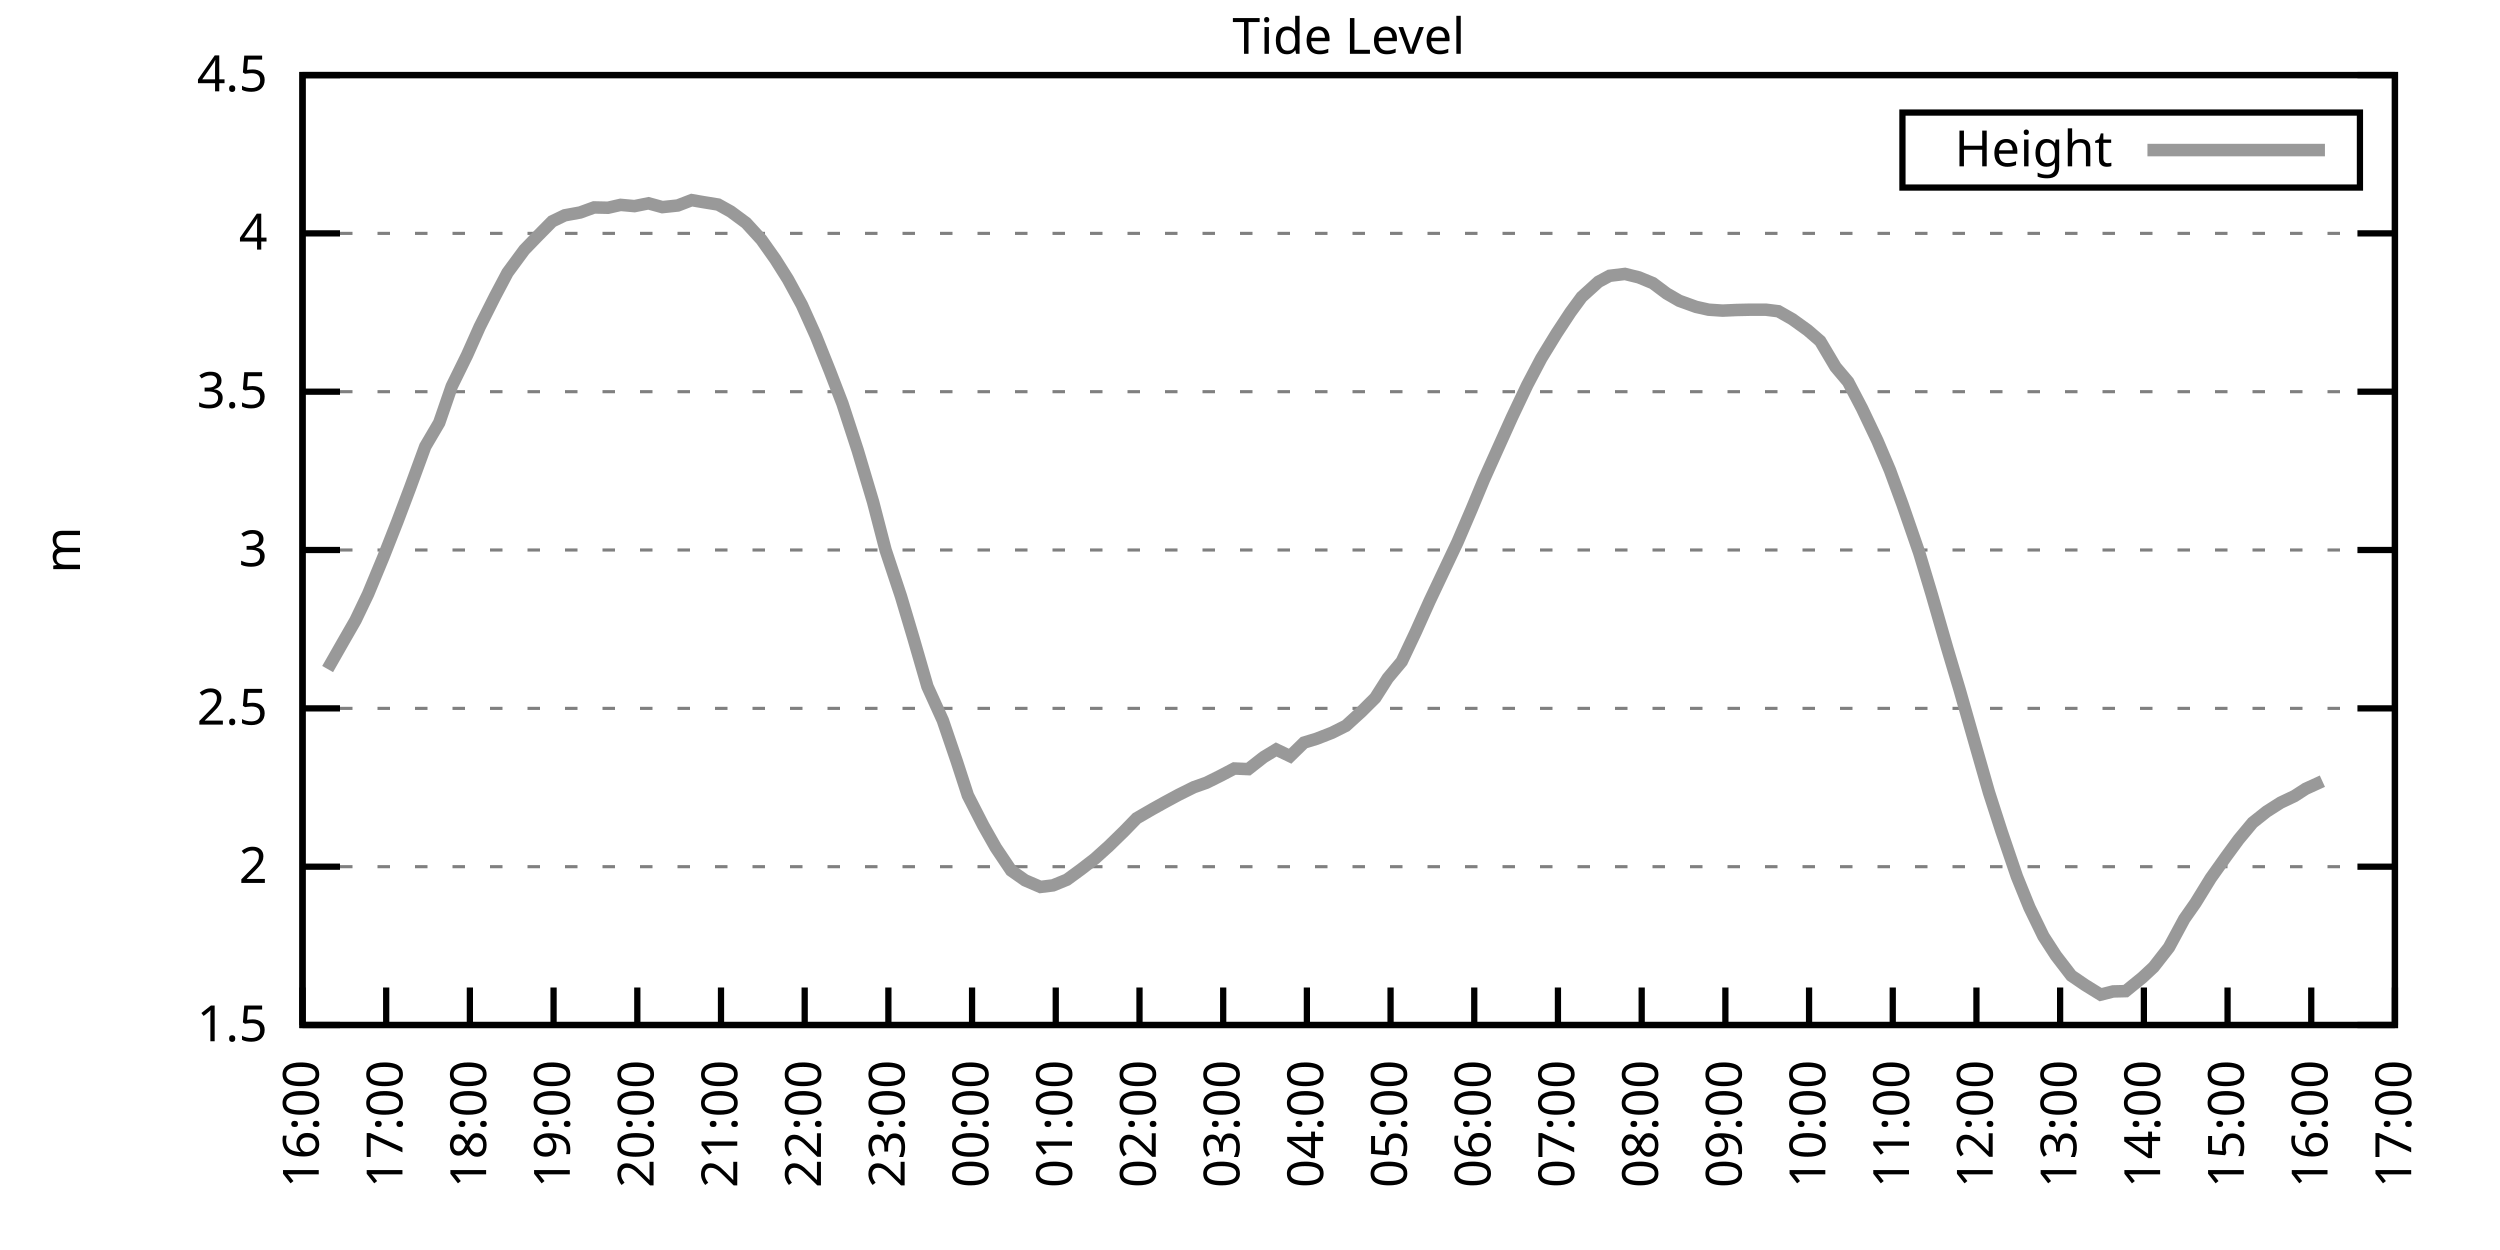
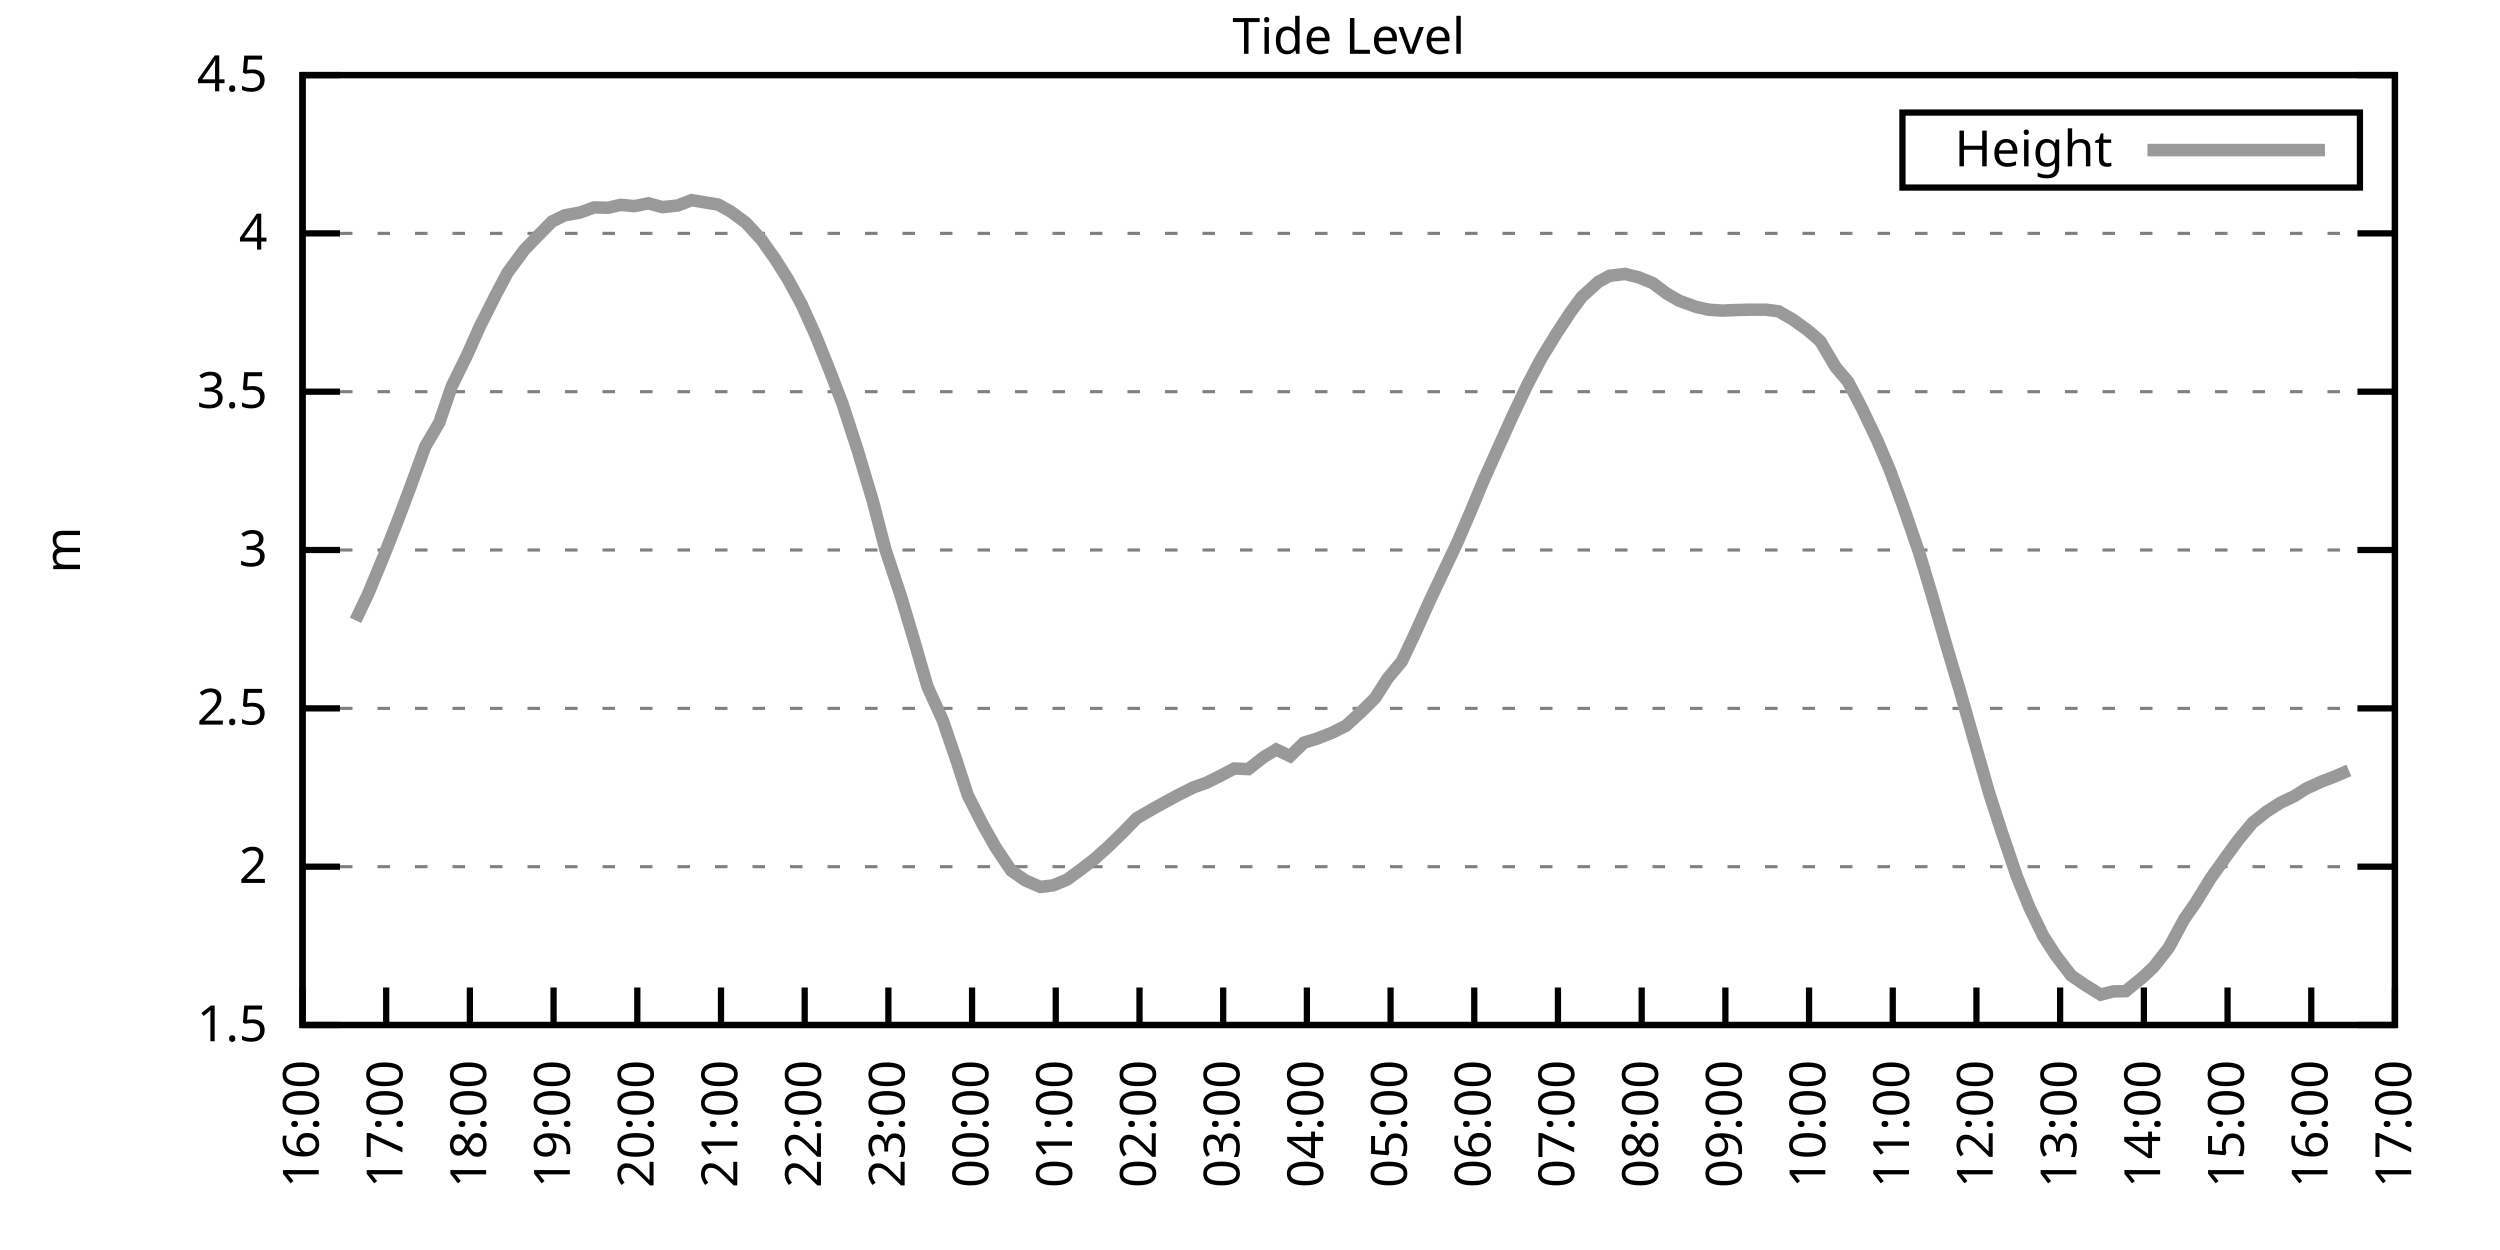
<svg xmlns="http://www.w3.org/2000/svg" xmlns:xlink="http://www.w3.org/1999/xlink" width="400" height="200" viewBox="0 0 400 200">
  <g id="gnuplot_canvas">
    <rect x="0" y="0" width="400" height="200" fill="none" />
    <defs>
      <circle id="gpDot" r="0.5" stroke-width="0.5" stroke="currentColor" />
      <path id="gpPt0" stroke-width="0.333" stroke="currentColor" d="M-1,0 h2 M0,-1 v2" />
      <path id="gpPt1" stroke-width="0.333" stroke="currentColor" d="M-1,-1 L1,1 M1,-1 L-1,1" />
      <path id="gpPt2" stroke-width="0.333" stroke="currentColor" d="M-1,0 L1,0 M0,-1 L0,1 M-1,-1 L1,1 M-1,1 L1,-1" />
      <rect id="gpPt3" stroke-width="0.333" stroke="currentColor" x="-1" y="-1" width="2" height="2" />
      <rect id="gpPt4" stroke-width="0.333" stroke="currentColor" fill="currentColor" x="-1" y="-1" width="2" height="2" />
      <circle id="gpPt5" stroke-width="0.333" stroke="currentColor" cx="0" cy="0" r="1" />
      <use xlink:href="#gpPt5" id="gpPt6" fill="currentColor" stroke="none" />
      <path id="gpPt7" stroke-width="0.333" stroke="currentColor" d="M0,-1.33 L-1.33,0.67 L1.33,0.67 z" />
      <use xlink:href="#gpPt7" id="gpPt8" fill="currentColor" stroke="none" />
      <use xlink:href="#gpPt7" id="gpPt9" stroke="currentColor" transform="rotate(180)" />
      <use xlink:href="#gpPt9" id="gpPt10" fill="currentColor" stroke="none" />
      <use xlink:href="#gpPt3" id="gpPt11" stroke="currentColor" transform="rotate(45)" />
      <use xlink:href="#gpPt11" id="gpPt12" fill="currentColor" stroke="none" />
      <path id="gpPt13" stroke-width="0.333" stroke="currentColor" d="M0,1.330 L1.265,0.411 L0.782,-1.067 L-0.782,-1.076 L-1.265,0.411 z" />
      <use xlink:href="#gpPt13" id="gpPt14" fill="currentColor" stroke="none" />
      <filter id="textbox" filterUnits="objectBoundingBox" x="0" y="0" height="1" width="1">
        <feFlood flood-color="white" flood-opacity="1" result="bgnd" />
        <feComposite in="SourceGraphic" in2="bgnd" operator="atop" />
      </filter>
      <filter id="greybox" filterUnits="objectBoundingBox" x="0" y="0" height="1" width="1">
        <feFlood flood-color="lightgrey" flood-opacity="1" result="grey" />
        <feComposite in="SourceGraphic" in2="grey" operator="atop" />
      </filter>
    </defs>
    <g fill="none" color="white" stroke="currentColor" stroke-width="1.00" stroke-linecap="butt" stroke-linejoin="miter">
</g>
    <g fill="none" color="black" stroke="currentColor" stroke-width="1.00" stroke-linecap="butt" stroke-linejoin="miter">
      <g stroke="none" shape-rendering="crispEdges">
        <polygon fill="rgb(255, 255, 255)" points="48.40,164.00 383.18,164.00 383.18,12.02 48.40,12.02 " />
      </g>
    </g>
    <g fill="none" color="black" stroke="currentColor" stroke-width="1.00" stroke-linecap="butt" stroke-linejoin="miter">
</g>
    <g fill="none" color="black" stroke="black" stroke-width="0.50" stroke-linecap="butt" stroke-linejoin="miter">
</g>
    <g fill="none" color="gray" stroke="currentColor" stroke-width="0.50" stroke-linecap="butt" stroke-linejoin="miter">
      <path stroke="gray" stroke-dasharray="2,4" class="gridline" d="M48.40,164.00 L383.19,164.00  " />
    </g>
    <g fill="none" color="gray" stroke="gray" stroke-width="1.00" stroke-linecap="butt" stroke-linejoin="miter">
</g>
    <g fill="none" color="black" stroke="currentColor" stroke-width="1.00" stroke-linecap="butt" stroke-linejoin="miter">
      <path stroke="black" d="M48.40,164.00 L54.40,164.00 M383.19,164.00 L377.19,164.00  " />
      <g transform="translate(42.80,166.60)" stroke="none" fill="black" font-family="Sans" font-size="8.00" text-anchor="end">
        <text>
          <tspan font-family="Sans"> 1.5</tspan>
        </text>
      </g>
    </g>
    <g fill="none" color="black" stroke="currentColor" stroke-width="1.00" stroke-linecap="butt" stroke-linejoin="miter">
</g>
    <g fill="none" color="black" stroke="black" stroke-width="0.50" stroke-linecap="butt" stroke-linejoin="miter">
</g>
    <g fill="none" color="gray" stroke="currentColor" stroke-width="0.50" stroke-linecap="butt" stroke-linejoin="miter">
      <path stroke="gray" stroke-dasharray="2,4" class="gridline" d="M48.40,138.67 L383.19,138.67  " />
    </g>
    <g fill="none" color="gray" stroke="gray" stroke-width="1.00" stroke-linecap="butt" stroke-linejoin="miter">
</g>
    <g fill="none" color="black" stroke="currentColor" stroke-width="1.00" stroke-linecap="butt" stroke-linejoin="miter">
      <path stroke="black" d="M48.40,138.67 L54.40,138.67 M383.19,138.67 L377.19,138.67  " />
      <g transform="translate(42.80,141.27)" stroke="none" fill="black" font-family="Sans" font-size="8.00" text-anchor="end">
        <text>
          <tspan font-family="Sans"> 2</tspan>
        </text>
      </g>
    </g>
    <g fill="none" color="black" stroke="currentColor" stroke-width="1.00" stroke-linecap="butt" stroke-linejoin="miter">
</g>
    <g fill="none" color="black" stroke="black" stroke-width="0.50" stroke-linecap="butt" stroke-linejoin="miter">
</g>
    <g fill="none" color="gray" stroke="currentColor" stroke-width="0.50" stroke-linecap="butt" stroke-linejoin="miter">
      <path stroke="gray" stroke-dasharray="2,4" class="gridline" d="M48.40,113.34 L383.19,113.34  " />
    </g>
    <g fill="none" color="gray" stroke="gray" stroke-width="1.00" stroke-linecap="butt" stroke-linejoin="miter">
</g>
    <g fill="none" color="black" stroke="currentColor" stroke-width="1.00" stroke-linecap="butt" stroke-linejoin="miter">
      <path stroke="black" d="M48.40,113.34 L54.40,113.34 M383.19,113.34 L377.19,113.34  " />
      <g transform="translate(42.80,115.94)" stroke="none" fill="black" font-family="Sans" font-size="8.00" text-anchor="end">
        <text>
          <tspan font-family="Sans"> 2.5</tspan>
        </text>
      </g>
    </g>
    <g fill="none" color="black" stroke="currentColor" stroke-width="1.00" stroke-linecap="butt" stroke-linejoin="miter">
</g>
    <g fill="none" color="black" stroke="black" stroke-width="0.50" stroke-linecap="butt" stroke-linejoin="miter">
</g>
    <g fill="none" color="gray" stroke="currentColor" stroke-width="0.50" stroke-linecap="butt" stroke-linejoin="miter">
      <path stroke="gray" stroke-dasharray="2,4" class="gridline" d="M48.40,88.00 L383.19,88.00  " />
    </g>
    <g fill="none" color="gray" stroke="gray" stroke-width="1.00" stroke-linecap="butt" stroke-linejoin="miter">
</g>
    <g fill="none" color="black" stroke="currentColor" stroke-width="1.00" stroke-linecap="butt" stroke-linejoin="miter">
      <path stroke="black" d="M48.40,88.00 L54.40,88.00 M383.19,88.00 L377.19,88.00  " />
      <g transform="translate(42.80,90.60)" stroke="none" fill="black" font-family="Sans" font-size="8.00" text-anchor="end">
        <text>
          <tspan font-family="Sans"> 3</tspan>
        </text>
      </g>
    </g>
    <g fill="none" color="black" stroke="currentColor" stroke-width="1.00" stroke-linecap="butt" stroke-linejoin="miter">
</g>
    <g fill="none" color="black" stroke="black" stroke-width="0.50" stroke-linecap="butt" stroke-linejoin="miter">
</g>
    <g fill="none" color="gray" stroke="currentColor" stroke-width="0.50" stroke-linecap="butt" stroke-linejoin="miter">
      <path stroke="gray" stroke-dasharray="2,4" class="gridline" d="M48.40,62.67 L383.19,62.67  " />
    </g>
    <g fill="none" color="gray" stroke="gray" stroke-width="1.00" stroke-linecap="butt" stroke-linejoin="miter">
</g>
    <g fill="none" color="black" stroke="currentColor" stroke-width="1.00" stroke-linecap="butt" stroke-linejoin="miter">
      <path stroke="black" d="M48.40,62.67 L54.40,62.67 M383.19,62.67 L377.19,62.67  " />
      <g transform="translate(42.80,65.27)" stroke="none" fill="black" font-family="Sans" font-size="8.00" text-anchor="end">
        <text>
          <tspan font-family="Sans"> 3.5</tspan>
        </text>
      </g>
    </g>
    <g fill="none" color="black" stroke="currentColor" stroke-width="1.00" stroke-linecap="butt" stroke-linejoin="miter">
</g>
    <g fill="none" color="black" stroke="black" stroke-width="0.50" stroke-linecap="butt" stroke-linejoin="miter">
</g>
    <g fill="none" color="gray" stroke="currentColor" stroke-width="0.50" stroke-linecap="butt" stroke-linejoin="miter">
      <path stroke="gray" stroke-dasharray="2,4" class="gridline" d="M48.40,37.34 L383.19,37.34  " />
    </g>
    <g fill="none" color="gray" stroke="gray" stroke-width="1.00" stroke-linecap="butt" stroke-linejoin="miter">
</g>
    <g fill="none" color="black" stroke="currentColor" stroke-width="1.00" stroke-linecap="butt" stroke-linejoin="miter">
      <path stroke="black" d="M48.40,37.34 L54.40,37.34 M383.19,37.34 L377.19,37.34  " />
      <g transform="translate(42.80,39.94)" stroke="none" fill="black" font-family="Sans" font-size="8.00" text-anchor="end">
        <text>
          <tspan font-family="Sans"> 4</tspan>
        </text>
      </g>
    </g>
    <g fill="none" color="black" stroke="currentColor" stroke-width="1.00" stroke-linecap="butt" stroke-linejoin="miter">
</g>
    <g fill="none" color="black" stroke="black" stroke-width="0.50" stroke-linecap="butt" stroke-linejoin="miter">
</g>
    <g fill="none" color="gray" stroke="currentColor" stroke-width="0.50" stroke-linecap="butt" stroke-linejoin="miter">
      <path stroke="gray" stroke-dasharray="2,4" class="gridline" d="M48.40,12.01 L383.19,12.01  " />
    </g>
    <g fill="none" color="gray" stroke="gray" stroke-width="1.00" stroke-linecap="butt" stroke-linejoin="miter">
</g>
    <g fill="none" color="black" stroke="currentColor" stroke-width="1.00" stroke-linecap="butt" stroke-linejoin="miter">
      <path stroke="black" d="M48.40,12.01 L54.40,12.01 M383.19,12.01 L377.19,12.01  " />
      <g transform="translate(42.80,14.61)" stroke="none" fill="black" font-family="Sans" font-size="8.00" text-anchor="end">
        <text>
          <tspan font-family="Sans"> 4.5</tspan>
        </text>
      </g>
    </g>
    <g fill="none" color="black" stroke="currentColor" stroke-width="1.00" stroke-linecap="butt" stroke-linejoin="miter">
      <path stroke="black" d="M48.40,164.00 L48.40,158.00  " />
      <g transform="translate(51.00,169.60) rotate(270.00)" stroke="none" fill="black" font-family="Sans" font-size="8.00" text-anchor="end">
        <text>
          <tspan font-family="Sans">16:00</tspan>
        </text>
      </g>
    </g>
    <g fill="none" color="black" stroke="currentColor" stroke-width="1.00" stroke-linecap="butt" stroke-linejoin="miter">
      <path stroke="black" d="M61.79,164.00 L61.79,158.00  " />
      <g transform="translate(64.39,169.60) rotate(270.00)" stroke="none" fill="black" font-family="Sans" font-size="8.00" text-anchor="end">
        <text>
          <tspan font-family="Sans">17:00</tspan>
        </text>
      </g>
    </g>
    <g fill="none" color="black" stroke="currentColor" stroke-width="1.00" stroke-linecap="butt" stroke-linejoin="miter">
      <path stroke="black" d="M75.18,164.00 L75.18,158.00  " />
      <g transform="translate(77.78,169.60) rotate(270.00)" stroke="none" fill="black" font-family="Sans" font-size="8.00" text-anchor="end">
        <text>
          <tspan font-family="Sans">18:00</tspan>
        </text>
      </g>
    </g>
    <g fill="none" color="black" stroke="currentColor" stroke-width="1.00" stroke-linecap="butt" stroke-linejoin="miter">
      <path stroke="black" d="M88.57,164.00 L88.57,158.00  " />
      <g transform="translate(91.17,169.60) rotate(270.00)" stroke="none" fill="black" font-family="Sans" font-size="8.00" text-anchor="end">
        <text>
          <tspan font-family="Sans">19:00</tspan>
        </text>
      </g>
    </g>
    <g fill="none" color="black" stroke="currentColor" stroke-width="1.00" stroke-linecap="butt" stroke-linejoin="miter">
      <path stroke="black" d="M101.97,164.00 L101.97,158.00  " />
      <g transform="translate(104.57,169.60) rotate(270.00)" stroke="none" fill="black" font-family="Sans" font-size="8.00" text-anchor="end">
        <text>
          <tspan font-family="Sans">20:00</tspan>
        </text>
      </g>
    </g>
    <g fill="none" color="black" stroke="currentColor" stroke-width="1.00" stroke-linecap="butt" stroke-linejoin="miter">
      <path stroke="black" d="M115.36,164.00 L115.36,158.00  " />
      <g transform="translate(117.96,169.60) rotate(270.00)" stroke="none" fill="black" font-family="Sans" font-size="8.00" text-anchor="end">
        <text>
          <tspan font-family="Sans">21:00</tspan>
        </text>
      </g>
    </g>
    <g fill="none" color="black" stroke="currentColor" stroke-width="1.00" stroke-linecap="butt" stroke-linejoin="miter">
      <path stroke="black" d="M128.75,164.00 L128.75,158.00  " />
      <g transform="translate(131.35,169.60) rotate(270.00)" stroke="none" fill="black" font-family="Sans" font-size="8.00" text-anchor="end">
        <text>
          <tspan font-family="Sans">22:00</tspan>
        </text>
      </g>
    </g>
    <g fill="none" color="black" stroke="currentColor" stroke-width="1.00" stroke-linecap="butt" stroke-linejoin="miter">
      <path stroke="black" d="M142.14,164.00 L142.14,158.00  " />
      <g transform="translate(144.74,169.60) rotate(270.00)" stroke="none" fill="black" font-family="Sans" font-size="8.00" text-anchor="end">
        <text>
          <tspan font-family="Sans">23:00</tspan>
        </text>
      </g>
    </g>
    <g fill="none" color="black" stroke="currentColor" stroke-width="1.00" stroke-linecap="butt" stroke-linejoin="miter">
      <path stroke="black" d="M155.53,164.00 L155.53,158.00  " />
      <g transform="translate(158.13,169.60) rotate(270.00)" stroke="none" fill="black" font-family="Sans" font-size="8.00" text-anchor="end">
        <text>
          <tspan font-family="Sans">00:00</tspan>
        </text>
      </g>
    </g>
    <g fill="none" color="black" stroke="currentColor" stroke-width="1.00" stroke-linecap="butt" stroke-linejoin="miter">
      <path stroke="black" d="M168.92,164.00 L168.92,158.00  " />
      <g transform="translate(171.52,169.60) rotate(270.00)" stroke="none" fill="black" font-family="Sans" font-size="8.00" text-anchor="end">
        <text>
          <tspan font-family="Sans">01:00</tspan>
        </text>
      </g>
    </g>
    <g fill="none" color="black" stroke="currentColor" stroke-width="1.00" stroke-linecap="butt" stroke-linejoin="miter">
      <path stroke="black" d="M182.32,164.00 L182.32,158.00  " />
      <g transform="translate(184.92,169.60) rotate(270.00)" stroke="none" fill="black" font-family="Sans" font-size="8.00" text-anchor="end">
        <text>
          <tspan font-family="Sans">02:00</tspan>
        </text>
      </g>
    </g>
    <g fill="none" color="black" stroke="currentColor" stroke-width="1.00" stroke-linecap="butt" stroke-linejoin="miter">
      <path stroke="black" d="M195.71,164.00 L195.71,158.00  " />
      <g transform="translate(198.31,169.60) rotate(270.00)" stroke="none" fill="black" font-family="Sans" font-size="8.00" text-anchor="end">
        <text>
          <tspan font-family="Sans">03:00</tspan>
        </text>
      </g>
    </g>
    <g fill="none" color="black" stroke="currentColor" stroke-width="1.00" stroke-linecap="butt" stroke-linejoin="miter">
      <path stroke="black" d="M209.10,164.00 L209.10,158.00  " />
      <g transform="translate(211.70,169.60) rotate(270.00)" stroke="none" fill="black" font-family="Sans" font-size="8.00" text-anchor="end">
        <text>
          <tspan font-family="Sans">04:00</tspan>
        </text>
      </g>
    </g>
    <g fill="none" color="black" stroke="currentColor" stroke-width="1.00" stroke-linecap="butt" stroke-linejoin="miter">
      <path stroke="black" d="M222.49,164.00 L222.49,158.00  " />
      <g transform="translate(225.09,169.60) rotate(270.00)" stroke="none" fill="black" font-family="Sans" font-size="8.00" text-anchor="end">
        <text>
          <tspan font-family="Sans">05:00</tspan>
        </text>
      </g>
    </g>
    <g fill="none" color="black" stroke="currentColor" stroke-width="1.00" stroke-linecap="butt" stroke-linejoin="miter">
      <path stroke="black" d="M235.88,164.00 L235.88,158.00  " />
      <g transform="translate(238.48,169.60) rotate(270.00)" stroke="none" fill="black" font-family="Sans" font-size="8.00" text-anchor="end">
        <text>
          <tspan font-family="Sans">06:00</tspan>
        </text>
      </g>
    </g>
    <g fill="none" color="black" stroke="currentColor" stroke-width="1.00" stroke-linecap="butt" stroke-linejoin="miter">
      <path stroke="black" d="M249.27,164.00 L249.27,158.00  " />
      <g transform="translate(251.87,169.60) rotate(270.00)" stroke="none" fill="black" font-family="Sans" font-size="8.00" text-anchor="end">
        <text>
          <tspan font-family="Sans">07:00</tspan>
        </text>
      </g>
    </g>
    <g fill="none" color="black" stroke="currentColor" stroke-width="1.00" stroke-linecap="butt" stroke-linejoin="miter">
      <path stroke="black" d="M262.67,164.00 L262.67,158.00  " />
      <g transform="translate(265.27,169.60) rotate(270.00)" stroke="none" fill="black" font-family="Sans" font-size="8.00" text-anchor="end">
        <text>
          <tspan font-family="Sans">08:00</tspan>
        </text>
      </g>
    </g>
    <g fill="none" color="black" stroke="currentColor" stroke-width="1.00" stroke-linecap="butt" stroke-linejoin="miter">
      <path stroke="black" d="M276.06,164.00 L276.06,158.00  " />
      <g transform="translate(278.66,169.60) rotate(270.00)" stroke="none" fill="black" font-family="Sans" font-size="8.00" text-anchor="end">
        <text>
          <tspan font-family="Sans">09:00</tspan>
        </text>
      </g>
    </g>
    <g fill="none" color="black" stroke="currentColor" stroke-width="1.00" stroke-linecap="butt" stroke-linejoin="miter">
      <path stroke="black" d="M289.45,164.00 L289.45,158.00  " />
      <g transform="translate(292.05,169.60) rotate(270.00)" stroke="none" fill="black" font-family="Sans" font-size="8.00" text-anchor="end">
        <text>
          <tspan font-family="Sans">10:00</tspan>
        </text>
      </g>
    </g>
    <g fill="none" color="black" stroke="currentColor" stroke-width="1.00" stroke-linecap="butt" stroke-linejoin="miter">
      <path stroke="black" d="M302.84,164.00 L302.84,158.00  " />
      <g transform="translate(305.44,169.60) rotate(270.00)" stroke="none" fill="black" font-family="Sans" font-size="8.00" text-anchor="end">
        <text>
          <tspan font-family="Sans">11:00</tspan>
        </text>
      </g>
    </g>
    <g fill="none" color="black" stroke="currentColor" stroke-width="1.00" stroke-linecap="butt" stroke-linejoin="miter">
      <path stroke="black" d="M316.23,164.00 L316.23,158.00  " />
      <g transform="translate(318.83,169.60) rotate(270.00)" stroke="none" fill="black" font-family="Sans" font-size="8.00" text-anchor="end">
        <text>
          <tspan font-family="Sans">12:00</tspan>
        </text>
      </g>
    </g>
    <g fill="none" color="black" stroke="currentColor" stroke-width="1.00" stroke-linecap="butt" stroke-linejoin="miter">
      <path stroke="black" d="M329.62,164.00 L329.62,158.00  " />
      <g transform="translate(332.22,169.60) rotate(270.00)" stroke="none" fill="black" font-family="Sans" font-size="8.00" text-anchor="end">
        <text>
          <tspan font-family="Sans">13:00</tspan>
        </text>
      </g>
    </g>
    <g fill="none" color="black" stroke="currentColor" stroke-width="1.00" stroke-linecap="butt" stroke-linejoin="miter">
      <path stroke="black" d="M343.02,164.00 L343.02,158.00  " />
      <g transform="translate(345.62,169.60) rotate(270.00)" stroke="none" fill="black" font-family="Sans" font-size="8.00" text-anchor="end">
        <text>
          <tspan font-family="Sans">14:00</tspan>
        </text>
      </g>
    </g>
    <g fill="none" color="black" stroke="currentColor" stroke-width="1.00" stroke-linecap="butt" stroke-linejoin="miter">
      <path stroke="black" d="M356.41,164.00 L356.41,158.00  " />
      <g transform="translate(359.01,169.60) rotate(270.00)" stroke="none" fill="black" font-family="Sans" font-size="8.00" text-anchor="end">
        <text>
          <tspan font-family="Sans">15:00</tspan>
        </text>
      </g>
    </g>
    <g fill="none" color="black" stroke="currentColor" stroke-width="1.00" stroke-linecap="butt" stroke-linejoin="miter">
      <path stroke="black" d="M369.80,164.00 L369.80,158.00  " />
      <g transform="translate(372.40,169.60) rotate(270.00)" stroke="none" fill="black" font-family="Sans" font-size="8.00" text-anchor="end">
        <text>
          <tspan font-family="Sans">16:00</tspan>
        </text>
      </g>
    </g>
    <g fill="none" color="black" stroke="currentColor" stroke-width="1.00" stroke-linecap="butt" stroke-linejoin="miter">
      <path stroke="black" d="M383.19,164.00 L383.19,158.00  " />
      <g transform="translate(385.79,169.60) rotate(270.00)" stroke="none" fill="black" font-family="Sans" font-size="8.00" text-anchor="end">
        <text>
          <tspan font-family="Sans">17:00</tspan>
        </text>
      </g>
    </g>
    <g fill="none" color="black" stroke="currentColor" stroke-width="1.00" stroke-linecap="butt" stroke-linejoin="miter">
</g>
    <g fill="none" color="black" stroke="currentColor" stroke-width="1.00" stroke-linecap="butt" stroke-linejoin="miter">
      <path stroke="black" d="M48.40,12.01 L48.40,164.00 L383.19,164.00 L383.19,12.01 L48.40,12.01 Z  " />
    </g>
    <g fill="none" color="black" stroke="currentColor" stroke-width="1.00" stroke-linecap="butt" stroke-linejoin="miter">
</g>
    <g fill="none" color="black" stroke="currentColor" stroke-width="1.00" stroke-linecap="butt" stroke-linejoin="miter">
      <path stroke="black" d="M304.39,30.01 L304.39,18.01 L377.59,18.01 L377.59,30.01 L304.39,30.01 Z  " />
    </g>
    <g id="Tide_level_plot_1">
      <g fill="none" color="white" stroke="black" stroke-width="2.00" stroke-linecap="butt" stroke-linejoin="miter">
</g>
      <g fill="none" color="black" stroke="currentColor" stroke-width="2.00" stroke-linecap="butt" stroke-linejoin="miter">
        <g transform="translate(337.99,26.61)" stroke="none" fill="black" font-family="Sans" font-size="8.00" text-anchor="end">
          <text>
            <tspan font-family="Sans">Height</tspan>
          </text>
        </g>
      </g>
      <g fill="none" color="black" stroke="currentColor" stroke-width="2.00" stroke-linecap="butt" stroke-linejoin="miter">
-         <path stroke="rgb(153, 153, 153)" d="M343.59,24.01 L371.99,24.01 M52.42,107.05 L54.87,102.75 L56.88,99.25 L58.89,95.05 L61.35,89.12 L63.58,83.45   L65.59,78.13 L68.04,71.44 L70.27,67.64 L72.28,61.81 L74.74,56.80 L76.75,52.29 L79.20,47.42 L81.21,43.62   L83.89,39.98 L85.90,37.90 L88.35,35.42 L90.36,34.45 L92.82,34.00 L95.05,33.19 L97.28,33.24 L99.29,32.78   L101.52,32.98 L103.75,32.53 L105.98,33.14 L108.44,32.88 L110.67,32.02 L112.46,32.33 L114.91,32.73 L116.92,33.85   L119.38,35.67 L121.83,38.35 L124.06,41.50 L126.07,44.69 L128.30,48.79 L130.54,53.76 L132.77,59.33 L134.78,64.55   L137.23,72.05 L139.69,80.30 L141.69,88.00 L144.15,95.40 L146.16,102.14 L148.39,109.84 L150.85,115.26 L153.08,121.80   L154.86,127.27 L157.32,132.08 L159.33,135.63 L161.78,139.28 L164.01,140.85 L166.47,141.91 L168.48,141.66 L170.71,140.75   L172.94,139.12 L175.17,137.40 L177.41,135.38 L179.86,132.99 L181.87,130.92 L184.32,129.50 L186.33,128.38 L188.57,127.17   L191.02,125.95 L193.03,125.24 L195.26,124.13 L197.49,122.96 L199.73,123.06 L202.18,121.14 L204.19,119.92 L206.42,120.99   L208.65,118.81 L210.66,118.20 L213.12,117.24 L215.35,116.12 L217.80,113.89 L220.04,111.66 L222.04,108.52 L224.28,105.84   L226.51,101.13 L228.74,96.16 L230.97,91.45 L233.20,86.74 L235.44,81.52 L237.44,76.71 L239.90,71.24 L241.91,66.78   L244.36,61.61 L246.60,57.35 L249.05,53.35 L251.28,49.96 L253.07,47.52 L255.75,45.09 L257.53,44.13 L259.99,43.83   L262.22,44.38 L264.45,45.30 L266.68,46.97 L268.69,48.13 L271.37,49.10 L273.38,49.55 L275.61,49.70 L277.84,49.60   L280.07,49.55 L282.53,49.55 L284.54,49.80 L286.77,51.07 L289.23,52.84 L291.23,54.57 L293.69,58.72 L295.70,61.10   L297.93,65.36 L300.39,70.53 L302.39,75.24 L304.40,80.71 L307.08,88.46 L309.09,95.15 L311.54,103.66 L313.55,110.40   L315.79,118.25 L318.24,126.81 L320.25,133.04 L322.70,140.24 L324.71,145.20 L326.95,149.81 L328.95,152.90 L331.41,156.10   L333.64,157.62 L336.10,159.14 L338.10,158.63 L340.11,158.58 L342.79,156.40 L344.58,154.73 L347.03,151.59 L349.49,147.03   L351.27,144.49 L353.73,140.49 L356.18,137.05 L358.19,134.31 L360.42,131.63 L362.66,129.85 L364.89,128.43 L367.12,127.37   L368.91,126.21 L371.58,124.99  " />
+         <path stroke="rgb(153, 153, 153)" d="M343.59,24.01 L371.99,24.01 M56.88,99.25 L58.89,95.05 L61.35,89.12 L63.58,83.45 L65.59,78.13 L68.04,71.44   L70.27,67.64 L72.28,61.81 L74.74,56.80 L76.75,52.29 L79.20,47.42 L81.21,43.62 L83.89,39.98 L85.90,37.90   L88.35,35.42 L90.36,34.45 L92.82,34.00 L95.05,33.19 L97.28,33.24 L99.29,32.78 L101.52,32.98 L103.75,32.53   L105.98,33.14 L108.44,32.88 L110.67,32.02 L112.46,32.33 L114.91,32.73 L116.92,33.85 L119.38,35.67 L121.83,38.35   L124.06,41.50 L126.07,44.69 L128.30,48.79 L130.54,53.76 L132.77,59.33 L134.78,64.55 L137.23,72.05 L139.69,80.30   L141.69,88.00 L144.15,95.40 L146.16,102.14 L148.39,109.84 L150.85,115.26 L153.08,121.80 L154.86,127.27 L157.32,132.08   L159.33,135.63 L161.78,139.28 L164.01,140.85 L166.47,141.91 L168.48,141.66 L170.71,140.75 L172.94,139.12 L175.17,137.40   L177.41,135.38 L179.86,132.99 L181.87,130.92 L184.32,129.50 L186.33,128.38 L188.57,127.17 L191.02,125.95 L193.03,125.24   L195.26,124.13 L197.49,122.96 L199.73,123.06 L202.18,121.14 L204.19,119.92 L206.42,120.99 L208.65,118.81 L210.66,118.20   L213.12,117.24 L215.35,116.12 L217.80,113.89 L220.04,111.66 L222.04,108.52 L224.28,105.84 L226.51,101.13 L228.74,96.16   L230.97,91.45 L233.20,86.74 L235.44,81.52 L237.44,76.71 L239.90,71.24 L241.91,66.78 L244.36,61.61 L246.60,57.35   L249.05,53.35 L251.28,49.96 L253.07,47.52 L255.75,45.09 L257.53,44.13 L259.99,43.83 L262.22,44.38 L264.45,45.30   L266.68,46.97 L268.69,48.13 L271.37,49.10 L273.38,49.55 L275.61,49.70 L277.84,49.60 L280.07,49.55 L282.53,49.55   L284.54,49.80 L286.77,51.07 L289.23,52.84 L291.23,54.57 L293.69,58.72 L295.70,61.10 L297.93,65.36 L300.39,70.53   L302.39,75.24 L304.40,80.71 L307.08,88.46 L309.09,95.15 L311.54,103.66 L313.55,110.40 L315.79,118.25 L318.24,126.81   L320.25,133.04 L322.70,140.24 L324.71,145.20 L326.95,149.81 L328.95,152.90 L331.41,156.10 L333.64,157.62 L336.10,159.14   L338.10,158.63 L340.11,158.58 L342.79,156.40 L344.58,154.73 L347.03,151.59 L349.49,147.03 L351.27,144.49 L353.73,140.49   L356.18,137.05 L358.19,134.31 L360.42,131.63 L362.66,129.85 L364.89,128.43 L367.12,127.37 L368.91,126.21 L371.58,124.99   L373.59,124.23 L375.82,123.27  " />
      </g>
    </g>
    <g fill="none" color="black" stroke="currentColor" stroke-width="2.00" stroke-linecap="butt" stroke-linejoin="miter">
</g>
    <g fill="none" color="black" stroke="black" stroke-width="1.00" stroke-linecap="butt" stroke-linejoin="miter">
</g>
    <g fill="none" color="black" stroke="currentColor" stroke-width="1.00" stroke-linecap="butt" stroke-linejoin="miter">
      <path stroke="black" d="M48.40,12.01 L48.40,164.00 L383.19,164.00 L383.19,12.01 L48.40,12.01 Z  " />
      <g transform="translate(12.80,88.01) rotate(270.00)" stroke="none" fill="black" font-family="Sans" font-size="8.00" text-anchor="middle">
        <text>
          <tspan font-family="Sans">m</tspan>
        </text>
      </g>
    </g>
    <g fill="none" color="black" stroke="currentColor" stroke-width="1.00" stroke-linecap="butt" stroke-linejoin="miter">
</g>
    <g fill="none" color="black" stroke="currentColor" stroke-width="1.00" stroke-linecap="butt" stroke-linejoin="miter">
      <g transform="translate(215.79,8.61)" stroke="none" fill="black" font-family="Sans" font-size="8.00" text-anchor="middle">
        <text>
          <tspan font-family="Sans">Tide Level</tspan>
        </text>
      </g>
    </g>
    <g fill="none" color="black" stroke="currentColor" stroke-width="1.00" stroke-linecap="butt" stroke-linejoin="miter">
</g>
  </g>
</svg>
